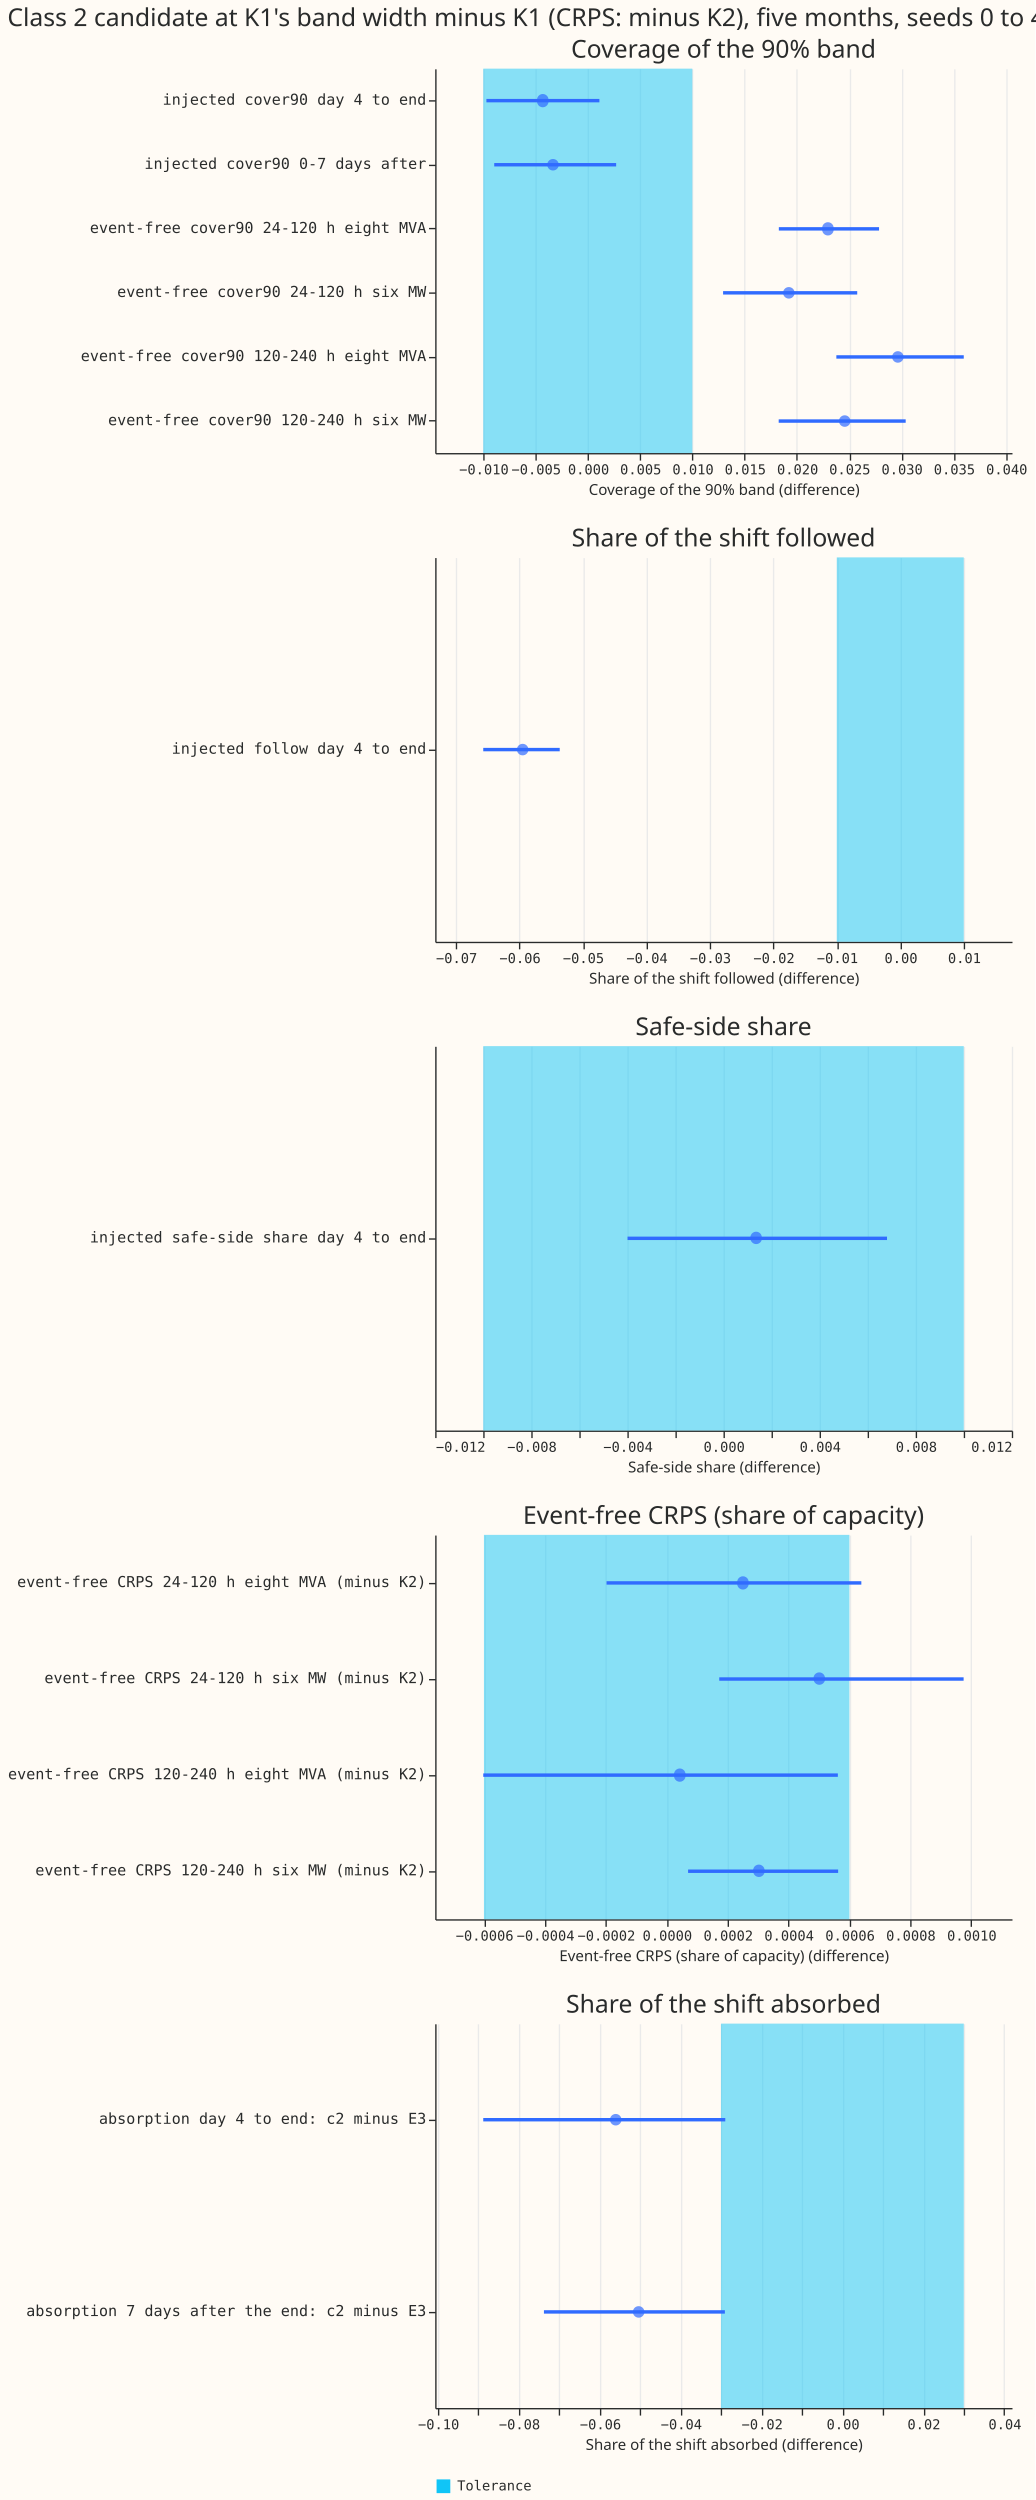
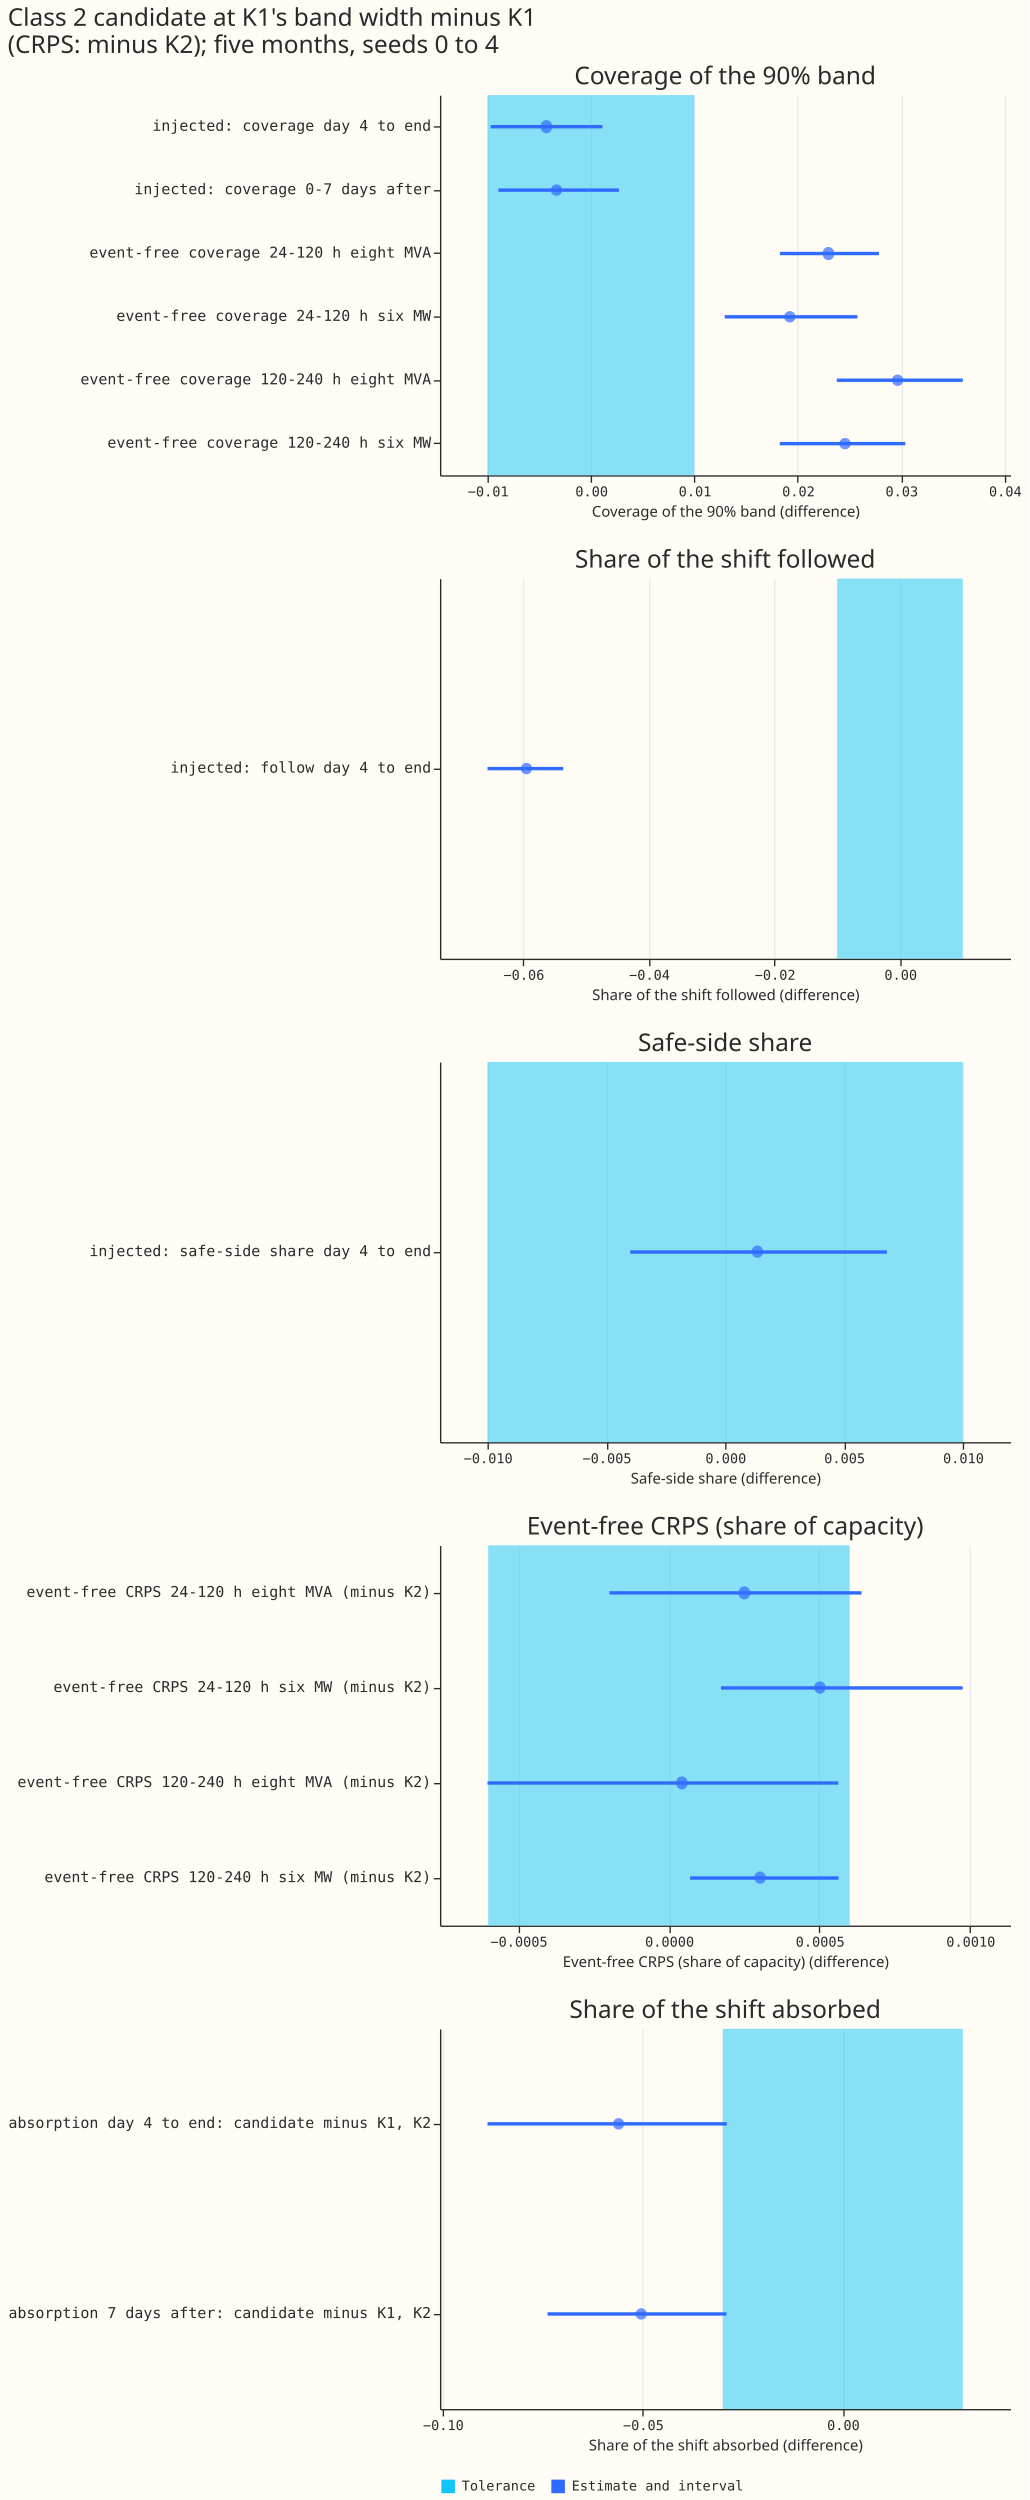
- <svg xmlns="http://www.w3.org/2000/svg" width="754" height="1821" class="marks" viewBox="0 0 754 1821">
-   <path fill="#fffbf5" d="M0 0h754v1821H0z" />
+ <svg xmlns="http://www.w3.org/2000/svg" width="758" height="1841" class="marks" viewBox="0 0 758 1841">
+   <path fill="#fffbf5" d="M0 0h758v1841H0z" />
  <g fill="none" stroke-miterlimit="10" aria-roledescription="group mark container" class="mark-group role-frame root">
-     <path d="M317 50h420z" aria-hidden="true" class="background" />
+     <path d="M324 70h420z" aria-hidden="true" class="background" />
    <g aria-roledescription="group mark container" class="mark-group role-scope concat_0_group">
-       <path fill="#fffbf5" d="M317.5 50.5h420v280h-420Z" aria-hidden="true" class="background" />
-       <g aria-hidden="true" class="mark-group role-axis">
-         <path stroke="#eaeaea" d="M352.5 330.5v-280m38 280v-280m38 280v-280m38 280v-280m38 280v-280m38 280v-280m38 280v-280m39 280v-280m38 280v-280m38 280v-280m38 280v-280" class="mark-rule role-axis-grid" pointer-events="none" />
+       <path fill="#fffbf5" d="M324.5 70.5h420v280h-420Z" aria-hidden="true" class="background" />
+       <g aria-hidden="true" class="mark-group role-axis">
+         <path stroke="#eaeaea" d="M359.5 350.5v-280m76 280v-280m76 280v-280m76 280v-280m77 280v-280m76 280v-280" class="mark-rule role-axis-grid" pointer-events="none" />
      </g>
      <g aria-label="X-axis titled 'Coverage of the 90% band (difference)' for a linear scale with values from −0.01 to 0.04" aria-roledescription="axis" class="mark-group role-axis" pointer-events="none">
-         <path stroke="#292b2b" d="M352.5 330.5v5m38-5v5m38-5v5m38-5v5m38-5v5m38-5v5m38-5v5m39-5v5m38-5v5m38-5v5m38-5v5" class="mark-rule role-axis-tick" />
-         <g fill="#292b2b" class="mark-text role-axis-label" font-family="Matter Semi Mono, Roboto Mono, monospace" font-size="10" text-anchor="middle">
-           <text transform="translate(352.5 345.5)">−0.010</text>
-           <text transform="translate(390.6 345.5)">−0.005</text>
-           <text transform="translate(428.7 345.5)">0.000</text>
-           <text transform="translate(466.7 345.5)">0.005</text>
-           <text transform="translate(504.8 345.5)">0.010</text>
-           <text transform="translate(542.9 345.5)">0.015</text>
-           <text transform="translate(581 345.5)">0.020</text>
-           <text transform="translate(619 345.5)">0.025</text>
-           <text transform="translate(657.1 345.5)">0.030</text>
-           <text transform="translate(695.2 345.5)">0.035</text>
-           <text transform="translate(733.3 345.5)">0.040</text>
-         </g>
-         <path stroke="#292b2b" d="M317.5 330.5h420" class="mark-rule role-axis-domain" />
-         <text fill="#292b2b" class="mark-text role-axis-title" font-family="Matter XH, DM Sans, sans-serif" font-size="11" text-anchor="middle" transform="translate(527.5 360.5)">Coverage of the 90% band (difference)</text>
-       </g>
-       <g aria-label="Y-axis for a discrete scale with 6 values: injected cover90 day 4 to end, injected cover90 0-7 days after, event-free cover90 24-120 h eight MVA, event-free cover90 24-120 h six MW, event-free cover90 120-240 h eight MVA, event-free cover90 120-240 h six MW" aria-roledescription="axis" class="mark-group role-axis" pointer-events="none">
-         <path stroke="#292b2b" d="M317.5 73.5h-5m5 47h-5m5 46h-5m5 47h-5m5 47h-5m5 46h-5" class="mark-rule role-axis-tick" />
+         <path stroke="#292b2b" d="M359.5 350.5v5m76-5v5m76-5v5m76-5v5m77-5v5m76-5v5" class="mark-rule role-axis-tick" />
+         <g fill="#292b2b" class="mark-text role-axis-label" font-family="Matter Semi Mono, Roboto Mono, monospace" font-size="10" text-anchor="middle">
+           <text transform="translate(359.5 365.5)">−0.01</text>
+           <text transform="translate(435.7 365.5)">0.00</text>
+           <text transform="translate(511.8 365.5)">0.01</text>
+           <text transform="translate(588 365.5)">0.02</text>
+           <text transform="translate(664.1 365.5)">0.03</text>
+           <text transform="translate(740.3 365.5)">0.04</text>
+         </g>
+         <path stroke="#292b2b" d="M324.5 350.5h420" class="mark-rule role-axis-domain" />
+         <text fill="#292b2b" class="mark-text role-axis-title" font-family="Matter XH, DM Sans, sans-serif" font-size="11" text-anchor="middle" transform="translate(534.5 380.5)">Coverage of the 90% band (difference)</text>
+       </g>
+       <g aria-label="Y-axis for a discrete scale with 6 values: injected: coverage day 4 to end, injected: coverage 0-7 days after, event-free coverage 24-120 h eight MVA, event-free coverage 24-120 h six MW, event-free coverage 120-240 h eight MVA, event-free coverage 120-240 h six MW" aria-roledescription="axis" class="mark-group role-axis" pointer-events="none">
+         <path stroke="#292b2b" d="M324.5 93.5h-5m5 47h-5m5 46h-5m5 47h-5m5 47h-5m5 46h-5" class="mark-rule role-axis-tick" />
        <g fill="#292b2b" class="mark-text role-axis-label" font-family="Matter Semi Mono, Roboto Mono, monospace" font-size="11" text-anchor="end">
-           <text transform="translate(310.5 76.3)">injected cover90 day 4 to end</text>
-           <text transform="translate(310.5 123)">injected cover90 0-7 days after</text>
-           <text transform="translate(310.5 169.7)">event-free cover90 24-120 h eight MVA</text>
-           <text transform="translate(310.5 216.3)">event-free cover90 24-120 h six MW</text>
-           <text transform="translate(310.5 263)">event-free cover90 120-240 h eight MVA</text>
-           <text transform="translate(310.5 309.7)">event-free cover90 120-240 h six MW</text>
-         </g>
-         <path stroke="#292b2b" d="M317.5 50.5v280" class="mark-rule role-axis-domain" />
+           <text transform="translate(317.5 96.3)">injected: coverage day 4 to end</text>
+           <text transform="translate(317.5 143)">injected: coverage 0-7 days after</text>
+           <text transform="translate(317.5 189.7)">event-free coverage 24-120 h eight MVA</text>
+           <text transform="translate(317.5 236.3)">event-free coverage 24-120 h six MW</text>
+           <text transform="translate(317.5 283)">event-free coverage 120-240 h eight MVA</text>
+           <text transform="translate(317.5 329.7)">event-free coverage 120-240 h six MW</text>
+         </g>
+         <path stroke="#292b2b" d="M324.5 70.5v280" class="mark-rule role-axis-domain" />
      </g>
      <g aria-roledescription="rect mark container" class="mark-rect role-mark concat_0_layer_0_marks">
-         <path fill="#10c5f7" d="M352 50h152.3v280H352Z" aria-label="a: −0.01; b: 0.01; label: Tolerance" aria-roledescription="rect mark" opacity=".5" />
+         <path fill="#10c5f7" d="M359 70h152.3v280H359Z" aria-label="a: −0.01; b: 0.01; label: Tolerance" aria-roledescription="rect mark" opacity=".5" />
      </g>
      <g stroke="#306bff" stroke-width="2.5" aria-roledescription="rule mark container" class="mark-rule role-mark concat_0_layer_1_marks">
-         <path d="M354.3 73.3h82.3" aria-label="Coverage of the 90% band (difference): −0.00970267806099; row: injected cover90 day 4 to end; hi: 0.00110513043969" aria-roledescription="rule mark" />
-         <path d="M360 120h88.8" aria-label="Coverage of the 90% band (difference): −0.00895617481659; row: injected cover90 0-7 days after; hi: 0.00271854569936" aria-roledescription="rule mark" />
-         <path d="M567.3 166.7h73" aria-label="Coverage of the 90% band (difference): 0.0182789148164; row: event-free cover90 24-120 h eight MVA; hi: 0.0278460074113" aria-roledescription="rule mark" />
-         <path d="M526.7 213.3h97.7" aria-label="Coverage of the 90% band (difference): 0.0129411082091; row: event-free cover90 24-120 h six MW; hi: 0.025770536277" aria-roledescription="rule mark" />
-         <path d="M609.2 260H702" aria-label="Coverage of the 90% band (difference): 0.0237749921176; row: event-free cover90 120-240 h eight MVA; hi: 0.0359614549593" aria-roledescription="rule mark" />
-         <path d="M567.2 306.7h92.5" aria-label="Coverage of the 90% band (difference): 0.0182594180252; row: event-free cover90 120-240 h six MW; hi: 0.0304034232346" aria-roledescription="rule mark" />
+         <path d="M361.3 93.3h82.3" aria-label="Coverage of the 90% band (difference): −0.00970267806099; row: injected: coverage day 4 to end; hi: 0.00110513043969" aria-roledescription="rule mark" />
+         <path d="M367 140h88.8" aria-label="Coverage of the 90% band (difference): −0.00895617481659; row: injected: coverage 0-7 days after; hi: 0.00271854569936" aria-roledescription="rule mark" />
+         <path d="M574.3 186.7h73" aria-label="Coverage of the 90% band (difference): 0.0182789148164; row: event-free coverage 24-120 h eight MVA; hi: 0.0278460074113" aria-roledescription="rule mark" />
+         <path d="M533.7 233.3h97.7" aria-label="Coverage of the 90% band (difference): 0.0129411082091; row: event-free coverage 24-120 h six MW; hi: 0.025770536277" aria-roledescription="rule mark" />
+         <path d="M616.2 280H709" aria-label="Coverage of the 90% band (difference): 0.0237749921176; row: event-free coverage 120-240 h eight MVA; hi: 0.0359614549593" aria-roledescription="rule mark" />
+         <path d="M574.2 326.7h92.5" aria-label="Coverage of the 90% band (difference): 0.0182594180252; row: event-free coverage 120-240 h six MW; hi: 0.0304034232346" aria-roledescription="rule mark" />
      </g>
      <g fill="#306bff" aria-roledescription="symbol mark container" class="mark-symbol role-mark concat_0_layer_2_marks">
-         <path d="M399.5 73.3a4.2 4.2 0 1 1-8.3 0 4.2 4.2 0 1 1 8.3 0" aria-label="diff: −0.00430653275794; row: injected cover90 day 4 to end" aria-roledescription="point" opacity=".7" />
-         <path d="M407 120a4.2 4.2 0 1 1-8.4 0 4.2 4.2 0 1 1 8.4 0" aria-label="diff: −0.00333044717887; row: injected cover90 0-7 days after" aria-roledescription="point" opacity=".7" />
-         <path d="M607.2 166.7a4.2 4.2 0 1 1-8.3 0 4.2 4.2 0 1 1 8.3 0" aria-label="diff: 0.0229665984834; row: event-free cover90 24-120 h eight MVA" aria-roledescription="point" opacity=".7" />
-         <path d="M578.8 213.3a4.2 4.2 0 1 1-8.4 0 4.2 4.2 0 1 1 8.4 0" aria-label="diff: 0.0192350066332; row: event-free cover90 24-120 h six MW" aria-roledescription="point" opacity=".7" />
-         <path d="M658.2 260a4.2 4.2 0 1 1-8.4 0 4.2 4.2 0 1 1 8.4 0" aria-label="diff: 0.0296600400889; row: event-free cover90 120-240 h eight MVA" aria-roledescription="point" opacity=".7" />
-         <path d="M619.5 306.7a4.2 4.2 0 1 1-8.4 0 4.2 4.2 0 1 1 8.4 0" aria-label="diff: 0.024571861224; row: event-free cover90 120-240 h six MW" aria-roledescription="point" opacity=".7" />
-       </g>
-       <g class="mark-group role-title">
-         <text fill="#292b2b" aria-label="Title text 'Coverage of the 90% band'" aria-roledescription="title" class="mark-text role-title-text" font-family="Matter XH, DM Sans, sans-serif" font-size="18" pointer-events="none" text-anchor="middle" transform="translate(527 42)">Coverage of the 90% band</text>
+         <path d="M406.5 93.3a4.2 4.2 0 1 1-8.3 0 4.2 4.2 0 1 1 8.3 0" aria-label="diff: −0.00430653275794; row: injected: coverage day 4 to end" aria-roledescription="point" opacity=".7" />
+         <path d="M414 140a4.2 4.2 0 1 1-8.4 0 4.2 4.2 0 1 1 8.4 0" aria-label="diff: −0.00333044717887; row: injected: coverage 0-7 days after" aria-roledescription="point" opacity=".7" />
+         <path d="M614.2 186.7a4.2 4.2 0 1 1-8.3 0 4.2 4.2 0 1 1 8.3 0" aria-label="diff: 0.0229665984834; row: event-free coverage 24-120 h eight MVA" aria-roledescription="point" opacity=".7" />
+         <path d="M585.8 233.3a4.2 4.2 0 1 1-8.4 0 4.2 4.2 0 1 1 8.4 0" aria-label="diff: 0.0192350066332; row: event-free coverage 24-120 h six MW" aria-roledescription="point" opacity=".7" />
+         <path d="M665.2 280a4.2 4.2 0 1 1-8.4 0 4.2 4.2 0 1 1 8.4 0" aria-label="diff: 0.0296600400889; row: event-free coverage 120-240 h eight MVA" aria-roledescription="point" opacity=".7" />
+         <path d="M626.5 326.7a4.2 4.2 0 1 1-8.4 0 4.2 4.2 0 1 1 8.4 0" aria-label="diff: 0.024571861224; row: event-free coverage 120-240 h six MW" aria-roledescription="point" opacity=".7" />
+       </g>
+       <g class="mark-group role-title">
+         <text fill="#292b2b" aria-label="Title text 'Coverage of the 90% band'" aria-roledescription="title" class="mark-text role-title-text" font-family="Matter XH, DM Sans, sans-serif" font-size="18" pointer-events="none" text-anchor="middle" transform="translate(534 62)">Coverage of the 90% band</text>
      </g>
    </g>
    <g aria-roledescription="group mark container" class="mark-group role-scope concat_1_group">
-       <path fill="#fffbf5" d="M317.5 406.5h420v280h-420Z" aria-hidden="true" class="background" />
-       <g aria-hidden="true" class="mark-group role-axis">
-         <path stroke="#eaeaea" d="M332.5 686.5v-280m46 280v-280m47 280v-280m46 280v-280m46 280v-280m46 280v-280m47 280v-280m46 280v-280m46 280v-280" class="mark-rule role-axis-grid" pointer-events="none" />
+       <path fill="#fffbf5" d="M324.5 426.5h420v280h-420Z" aria-hidden="true" class="background" />
+       <g aria-hidden="true" class="mark-group role-axis">
+         <path stroke="#eaeaea" d="M385.5 706.5v-280m93 280v-280m92 280v-280m93 280v-280" class="mark-rule role-axis-grid" pointer-events="none" />
      </g>
      <g aria-label="X-axis titled 'Share of the shift followed (difference)' for a linear scale with values from −0.07 to 0.02" aria-roledescription="axis" class="mark-group role-axis" pointer-events="none">
-         <path stroke="#292b2b" d="M332.5 686.5v5m46-5v5m47-5v5m46-5v5m46-5v5m46-5v5m47-5v5m46-5v5m46-5v5" class="mark-rule role-axis-tick" />
-         <g fill="#292b2b" class="mark-text role-axis-label" font-family="Matter Semi Mono, Roboto Mono, monospace" font-size="10" text-anchor="middle">
-           <text transform="translate(332.6 701.5)">−0.07</text>
-           <text transform="translate(378.8 701.5)">−0.06</text>
-           <text transform="translate(425 701.5)">−0.05</text>
-           <text transform="translate(471.3 701.5)">−0.04</text>
-           <text transform="translate(517.5 701.5)">−0.03</text>
-           <text transform="translate(563.8 701.5)">−0.02</text>
-           <text transform="translate(610 701.5)">−0.01</text>
-           <text transform="translate(656.3 701.5)">0.00</text>
-           <text transform="translate(702.5 701.5)">0.01</text>
-         </g>
-         <path stroke="#292b2b" d="M317.5 686.5h420" class="mark-rule role-axis-domain" />
-         <text fill="#292b2b" class="mark-text role-axis-title" font-family="Matter XH, DM Sans, sans-serif" font-size="11" text-anchor="middle" transform="translate(527.5 716.5)">Share of the shift followed (difference)</text>
-       </g>
-       <g aria-label="Y-axis for a discrete scale with 1 value: injected follow day 4 to end" aria-roledescription="axis" class="mark-group role-axis" pointer-events="none">
-         <path stroke="#292b2b" d="M317.5 546.5h-5" class="mark-rule role-axis-tick" />
-         <text fill="#292b2b" class="mark-text role-axis-label" font-family="Matter Semi Mono, Roboto Mono, monospace" font-size="11" text-anchor="end" transform="translate(310.5 549)">injected follow day 4 to end</text>
-         <path stroke="#292b2b" d="M317.5 406.5v280" class="mark-rule role-axis-domain" />
+         <path stroke="#292b2b" d="M385.5 706.5v5m93-5v5m92-5v5m93-5v5" class="mark-rule role-axis-tick" />
+         <g fill="#292b2b" class="mark-text role-axis-label" font-family="Matter Semi Mono, Roboto Mono, monospace" font-size="10" text-anchor="middle">
+           <text transform="translate(385.8 721.5)">−0.06</text>
+           <text transform="translate(478.3 721.5)">−0.04</text>
+           <text transform="translate(570.8 721.5)">−0.02</text>
+           <text transform="translate(663.3 721.5)">0.00</text>
+         </g>
+         <path stroke="#292b2b" d="M324.5 706.5h420" class="mark-rule role-axis-domain" />
+         <text fill="#292b2b" class="mark-text role-axis-title" font-family="Matter XH, DM Sans, sans-serif" font-size="11" text-anchor="middle" transform="translate(534.5 736.5)">Share of the shift followed (difference)</text>
+       </g>
+       <g aria-label="Y-axis for a discrete scale with 1 value: injected: follow day 4 to end" aria-roledescription="axis" class="mark-group role-axis" pointer-events="none">
+         <path stroke="#292b2b" d="M324.5 566.5h-5" class="mark-rule role-axis-tick" />
+         <text fill="#292b2b" class="mark-text role-axis-label" font-family="Matter Semi Mono, Roboto Mono, monospace" font-size="11" text-anchor="end" transform="translate(317.5 569)">injected: follow day 4 to end</text>
+         <path stroke="#292b2b" d="M324.5 426.5v280" class="mark-rule role-axis-domain" />
      </g>
      <g aria-roledescription="rect mark container" class="mark-rect role-mark concat_1_layer_0_marks">
-         <path fill="#10c5f7" d="M609.5 406H702v280h-92.5Z" aria-label="a: −0.01; b: 0.01; label: Tolerance" aria-roledescription="rect mark" opacity=".5" />
+         <path fill="#10c5f7" d="M616.5 426H709v280h-92.5Z" aria-label="a: −0.01; b: 0.01; label: Tolerance" aria-roledescription="rect mark" opacity=".5" />
      </g>
      <g aria-roledescription="rule mark container" class="mark-rule role-mark concat_1_layer_1_marks">
-         <path stroke="#306bff" stroke-width="2.5" d="M352 546h55.7" aria-label="Share of the shift followed (difference): −0.0656933432181; row: injected follow day 4 to end; hi: −0.0536534693214" aria-roledescription="rule mark" />
+         <path stroke="#306bff" stroke-width="2.5" d="M359 566h55.7" aria-label="Share of the shift followed (difference): −0.0656933432181; row: injected: follow day 4 to end; hi: −0.0536534693214" aria-roledescription="rule mark" />
      </g>
      <g aria-roledescription="symbol mark container" class="mark-symbol role-mark concat_1_layer_2_marks">
-         <path fill="#306bff" d="M384.9 546a4.2 4.2 0 1 1-8.4 0 4.2 4.2 0 1 1 8.4 0" aria-label="diff: −0.0594888783194; row: injected follow day 4 to end" aria-roledescription="point" opacity=".7" />
-       </g>
-       <g class="mark-group role-title">
-         <text fill="#292b2b" aria-label="Title text 'Share of the shift followed'" aria-roledescription="title" class="mark-text role-title-text" font-family="Matter XH, DM Sans, sans-serif" font-size="18" pointer-events="none" text-anchor="middle" transform="translate(527 398)">Share of the shift followed</text>
+         <path fill="#306bff" d="M391.9 566a4.2 4.2 0 1 1-8.4 0 4.2 4.2 0 1 1 8.4 0" aria-label="diff: −0.0594888783194; row: injected: follow day 4 to end" aria-roledescription="point" opacity=".7" />
+       </g>
+       <g class="mark-group role-title">
+         <text fill="#292b2b" aria-label="Title text 'Share of the shift followed'" aria-roledescription="title" class="mark-text role-title-text" font-family="Matter XH, DM Sans, sans-serif" font-size="18" pointer-events="none" text-anchor="middle" transform="translate(534 418)">Share of the shift followed</text>
      </g>
    </g>
    <g aria-roledescription="group mark container" class="mark-group role-scope concat_2_group">
-       <path fill="#fffbf5" d="M317.5 762.5h420v280h-420Z" aria-hidden="true" class="background" />
-       <g aria-hidden="true" class="mark-group role-axis">
-         <path stroke="#eaeaea" d="M317.5 1042.5v-280m35 280v-280m35 280v-280m35 280v-280m35 280v-280m35 280v-280m35 280v-280m35 280v-280m35 280v-280m35 280v-280m35 280v-280m35 280v-280m35 280v-280" class="mark-rule role-axis-grid" pointer-events="none" />
+       <path fill="#fffbf5" d="M324.5 782.5h420v280h-420Z" aria-hidden="true" class="background" />
+       <g aria-hidden="true" class="mark-group role-axis">
+         <path stroke="#eaeaea" d="M359.5 1062.5v-280m88 280v-280m87 280v-280m88 280v-280m87 280v-280" class="mark-rule role-axis-grid" pointer-events="none" />
      </g>
      <g aria-label="X-axis titled 'Safe-side share (difference)' for a linear scale with values from −0.012 to 0.012" aria-roledescription="axis" class="mark-group role-axis" pointer-events="none">
-         <path stroke="#292b2b" d="M317.5 1042.5v5m35-5v5m35-5v5m35-5v5m35-5v5m35-5v5m35-5v5m35-5v5m35-5v5m35-5v5m35-5v5m35-5v5m35-5v5" class="mark-rule role-axis-tick" />
-         <g fill="#292b2b" class="mark-text role-axis-label" font-family="Matter Semi Mono, Roboto Mono, monospace" font-size="10">
-           <text transform="translate(317.5 1057.5)">−0.012</text>
-           <text text-anchor="middle" transform="translate(387.5 1057.5)">−0.008</text>
-           <text text-anchor="middle" transform="translate(457.5 1057.5)">−0.004</text>
-           <text text-anchor="middle" transform="translate(527.5 1057.5)">0.000</text>
-           <text text-anchor="middle" transform="translate(597.5 1057.5)">0.004</text>
-           <text text-anchor="middle" transform="translate(667.5 1057.5)">0.008</text>
-           <text text-anchor="end" transform="translate(737.5 1057.5)">0.012</text>
-         </g>
-         <path stroke="#292b2b" d="M317.5 1042.5h420" class="mark-rule role-axis-domain" />
-         <text fill="#292b2b" class="mark-text role-axis-title" font-family="Matter XH, DM Sans, sans-serif" font-size="11" text-anchor="middle" transform="translate(527.5 1072.5)">Safe-side share (difference)</text>
-       </g>
-       <g aria-label="Y-axis for a discrete scale with 1 value: injected safe-side share day 4 to end" aria-roledescription="axis" class="mark-group role-axis" pointer-events="none">
-         <path stroke="#292b2b" d="M317.5 902.5h-5" class="mark-rule role-axis-tick" />
-         <text fill="#292b2b" class="mark-text role-axis-label" font-family="Matter Semi Mono, Roboto Mono, monospace" font-size="11" text-anchor="end" transform="translate(310.5 905)">injected safe-side share day 4 to end</text>
-         <path stroke="#292b2b" d="M317.5 762.5v280" class="mark-rule role-axis-domain" />
+         <path stroke="#292b2b" d="M359.5 1062.5v5m88-5v5m87-5v5m88-5v5m87-5v5" class="mark-rule role-axis-tick" />
+         <g fill="#292b2b" class="mark-text role-axis-label" font-family="Matter Semi Mono, Roboto Mono, monospace" font-size="10" text-anchor="middle">
+           <text transform="translate(359.5 1077.5)">−0.010</text>
+           <text transform="translate(447 1077.5)">−0.005</text>
+           <text transform="translate(534.5 1077.5)">0.000</text>
+           <text transform="translate(622 1077.5)">0.005</text>
+           <text transform="translate(709.5 1077.5)">0.010</text>
+         </g>
+         <path stroke="#292b2b" d="M324.5 1062.5h420" class="mark-rule role-axis-domain" />
+         <text fill="#292b2b" class="mark-text role-axis-title" font-family="Matter XH, DM Sans, sans-serif" font-size="11" text-anchor="middle" transform="translate(534.5 1092.5)">Safe-side share (difference)</text>
+       </g>
+       <g aria-label="Y-axis for a discrete scale with 1 value: injected: safe-side share day 4 to end" aria-roledescription="axis" class="mark-group role-axis" pointer-events="none">
+         <path stroke="#292b2b" d="M324.5 922.5h-5" class="mark-rule role-axis-tick" />
+         <text fill="#292b2b" class="mark-text role-axis-label" font-family="Matter Semi Mono, Roboto Mono, monospace" font-size="11" text-anchor="end" transform="translate(317.5 925)">injected: safe-side share day 4 to end</text>
+         <path stroke="#292b2b" d="M324.5 782.5v280" class="mark-rule role-axis-domain" />
      </g>
      <g aria-roledescription="rect mark container" class="mark-rect role-mark concat_2_layer_0_marks">
-         <path fill="#10c5f7" d="M352 762h350v280H352Z" aria-label="a: −0.01; b: 0.01; label: Tolerance" aria-roledescription="rect mark" opacity=".5" />
+         <path fill="#10c5f7" d="M359 782h350v280H359Z" aria-label="a: −0.01; b: 0.01; label: Tolerance" aria-roledescription="rect mark" opacity=".5" />
      </g>
      <g aria-roledescription="rule mark container" class="mark-rule role-mark concat_2_layer_1_marks">
-         <path stroke="#306bff" stroke-width="2.5" d="M457.1 902h189" aria-label="Safe-side share (difference): −0.0039922200641; row: injected safe-side share day 4 to end; hi: 0.0068105198544" aria-roledescription="rule mark" />
+         <path stroke="#306bff" stroke-width="2.5" d="M464.1 922h189" aria-label="Safe-side share (difference): −0.0039922200641; row: injected: safe-side share day 4 to end; hi: 0.0068105198544" aria-roledescription="rule mark" />
      </g>
      <g aria-roledescription="symbol mark container" class="mark-symbol role-mark concat_2_layer_2_marks">
-         <path fill="#306bff" d="M555 902a4.2 4.2 0 1 1-8.4 0 4.2 4.2 0 1 1 8.3 0" aria-label="diff: 0.00135763813421; row: injected safe-side share day 4 to end" aria-roledescription="point" opacity=".7" />
-       </g>
-       <g class="mark-group role-title">
-         <text fill="#292b2b" aria-label="Title text 'Safe-side share'" aria-roledescription="title" class="mark-text role-title-text" font-family="Matter XH, DM Sans, sans-serif" font-size="18" pointer-events="none" text-anchor="middle" transform="translate(527 754)">Safe-side share</text>
+         <path fill="#306bff" d="M562 922a4.2 4.2 0 1 1-8.4 0 4.2 4.2 0 1 1 8.3 0" aria-label="diff: 0.00135763813421; row: injected: safe-side share day 4 to end" aria-roledescription="point" opacity=".7" />
+       </g>
+       <g class="mark-group role-title">
+         <text fill="#292b2b" aria-label="Title text 'Safe-side share'" aria-roledescription="title" class="mark-text role-title-text" font-family="Matter XH, DM Sans, sans-serif" font-size="18" pointer-events="none" text-anchor="middle" transform="translate(534 774)">Safe-side share</text>
      </g>
    </g>
    <g aria-roledescription="group mark container" class="mark-group role-scope concat_3_group">
-       <path fill="#fffbf5" d="M317.5 1118.5h420v280h-420Z" aria-hidden="true" class="background" />
-       <g aria-hidden="true" class="mark-group role-axis">
-         <path stroke="#eaeaea" d="M353.5 1398.5v-280m44 280v-280m44 280v-280m45 280v-280m44 280v-280m44 280v-280m45 280v-280m44 280v-280m44 280v-280" class="mark-rule role-axis-grid" pointer-events="none" />
+       <path fill="#fffbf5" d="M324.5 1138.5h420v280h-420Z" aria-hidden="true" class="background" />
+       <g aria-hidden="true" class="mark-group role-axis">
+         <path stroke="#eaeaea" d="M382.5 1418.5v-280m111 280v-280m110 280v-280m111 280v-280" class="mark-rule role-axis-grid" pointer-events="none" />
      </g>
      <g aria-label="X-axis titled 'Event-free CRPS (share of capacity) (difference)' for a linear scale with values from −0.0008 to 0.0011" aria-roledescription="axis" class="mark-group role-axis" pointer-events="none">
-         <path stroke="#292b2b" d="M353.5 1398.5v5m44-5v5m44-5v5m45-5v5m44-5v5m44-5v5m45-5v5m44-5v5m44-5v5" class="mark-rule role-axis-tick" />
-         <g fill="#292b2b" class="mark-text role-axis-label" font-family="Matter Semi Mono, Roboto Mono, monospace" font-size="10" text-anchor="middle">
-           <text transform="translate(353 1413.5)">−0.0006</text>
-           <text transform="translate(397.4 1413.5)">−0.0004</text>
-           <text transform="translate(441.7 1413.5)">−0.0002</text>
-           <text transform="translate(486.1 1413.5)">0.0000</text>
-           <text transform="translate(530.5 1413.5)">0.0002</text>
-           <text transform="translate(574.8 1413.5)">0.0004</text>
-           <text transform="translate(619.2 1413.5)">0.0006</text>
-           <text transform="translate(663.5 1413.5)">0.0008</text>
-           <text transform="translate(707.9 1413.5)">0.0010</text>
-         </g>
-         <path stroke="#292b2b" d="M317.5 1398.5h420" class="mark-rule role-axis-domain" />
-         <text fill="#292b2b" class="mark-text role-axis-title" font-family="Matter XH, DM Sans, sans-serif" font-size="11" text-anchor="middle" transform="translate(527.5 1428.5)">Event-free CRPS (share of capacity) (difference)</text>
+         <path stroke="#292b2b" d="M382.5 1418.5v5m111-5v5m110-5v5m111-5v5" class="mark-rule role-axis-tick" />
+         <g fill="#292b2b" class="mark-text role-axis-label" font-family="Matter Semi Mono, Roboto Mono, monospace" font-size="10" text-anchor="middle">
+           <text transform="translate(382.2 1433.5)">−0.0005</text>
+           <text transform="translate(493.1 1433.5)">0.0000</text>
+           <text transform="translate(604 1433.5)">0.0005</text>
+           <text transform="translate(714.9 1433.5)">0.0010</text>
+         </g>
+         <path stroke="#292b2b" d="M324.5 1418.5h420" class="mark-rule role-axis-domain" />
+         <text fill="#292b2b" class="mark-text role-axis-title" font-family="Matter XH, DM Sans, sans-serif" font-size="11" text-anchor="middle" transform="translate(534.5 1448.5)">Event-free CRPS (share of capacity) (difference)</text>
      </g>
      <g aria-label="Y-axis for a discrete scale with 4 values: event-free CRPS 24-120 h eight MVA (minus K2), event-free CRPS 24-120 h six MW (minus K2), event-free CRPS 120-240 h eight MVA (minus K2), event-free CRPS 120-240 h six MW (minus K2)" aria-roledescription="axis" class="mark-group role-axis" pointer-events="none">
-         <path stroke="#292b2b" d="M317.5 1153.5h-5m5 70h-5m5 70h-5m5 70h-5" class="mark-rule role-axis-tick" />
+         <path stroke="#292b2b" d="M324.5 1173.5h-5m5 70h-5m5 70h-5m5 70h-5" class="mark-rule role-axis-tick" />
        <g fill="#292b2b" class="mark-text role-axis-label" font-family="Matter Semi Mono, Roboto Mono, monospace" font-size="11" text-anchor="end">
-           <text transform="translate(310.5 1156)">event-free CRPS 24-120 h eight MVA (minus K2)</text>
-           <text transform="translate(310.5 1226)">event-free CRPS 24-120 h six MW (minus K2)</text>
-           <text transform="translate(310.5 1296)">event-free CRPS 120-240 h eight MVA (minus K2)</text>
-           <text transform="translate(310.5 1366)">event-free CRPS 120-240 h six MW (minus K2)</text>
-         </g>
-         <path stroke="#292b2b" d="M317.5 1118.5v280" class="mark-rule role-axis-domain" />
+           <text transform="translate(317.5 1176)">event-free CRPS 24-120 h eight MVA (minus K2)</text>
+           <text transform="translate(317.5 1246)">event-free CRPS 24-120 h six MW (minus K2)</text>
+           <text transform="translate(317.5 1316)">event-free CRPS 120-240 h eight MVA (minus K2)</text>
+           <text transform="translate(317.5 1386)">event-free CRPS 120-240 h six MW (minus K2)</text>
+         </g>
+         <path stroke="#292b2b" d="M324.5 1138.5v280" class="mark-rule role-axis-domain" />
      </g>
      <g aria-roledescription="rect mark container" class="mark-rect role-mark concat_3_layer_0_marks">
-         <path fill="#10c5f7" d="M352.5 1118h266.2v280H352.5Z" aria-label="a: −0.0006; b: 0.0006; label: Tolerance" aria-roledescription="rect mark" opacity=".5" />
+         <path fill="#10c5f7" d="M359.5 1138h266.2v280H359.5Z" aria-label="a: −0.0006; b: 0.0006; label: Tolerance" aria-roledescription="rect mark" opacity=".5" />
      </g>
      <g stroke="#306bff" stroke-width="2.5" aria-roledescription="rule mark container" class="mark-rule role-mark concat_3_layer_1_marks">
-         <path d="M441.8 1153h185.6" aria-label="Event-free CRPS (share of capacity) (difference): −0.000197333310359; row: event-free CRPS 24-120 h eight MVA (minus K2); hi: 0.000639709398491" aria-roledescription="rule mark" />
-         <path d="M523.9 1223h178" aria-label="Event-free CRPS (share of capacity) (difference): 0.000172483360901; row: event-free CRPS 24-120 h six MW (minus K2); hi: 0.000975720979551" aria-roledescription="rule mark" />
-         <path d="M352 1293h258.3" aria-label="Event-free CRPS (share of capacity) (difference): −0.000602398293578; row: event-free CRPS 120-240 h eight MVA (minus K2); hi: 0.000562107095825" aria-roledescription="rule mark" />
-         <path d="M501.2 1363h109.3" aria-label="Event-free CRPS (share of capacity) (difference): 0.0000704770854197; row: event-free CRPS 120-240 h six MW (minus K2); hi: 0.000563187549633" aria-roledescription="rule mark" />
+         <path d="M448.8 1173h185.6" aria-label="Event-free CRPS (share of capacity) (difference): −0.000197333310359; row: event-free CRPS 24-120 h eight MVA (minus K2); hi: 0.000639709398491" aria-roledescription="rule mark" />
+         <path d="M530.9 1243h178" aria-label="Event-free CRPS (share of capacity) (difference): 0.000172483360901; row: event-free CRPS 24-120 h six MW (minus K2); hi: 0.000975720979551" aria-roledescription="rule mark" />
+         <path d="M359 1313h258.3" aria-label="Event-free CRPS (share of capacity) (difference): −0.000602398293578; row: event-free CRPS 120-240 h eight MVA (minus K2); hi: 0.000562107095825" aria-roledescription="rule mark" />
+         <path d="M508.2 1383h109.3" aria-label="Event-free CRPS (share of capacity) (difference): 0.0000704770854197; row: event-free CRPS 120-240 h six MW (minus K2); hi: 0.000563187549633" aria-roledescription="rule mark" />
      </g>
      <g fill="#306bff" aria-roledescription="symbol mark container" class="mark-symbol role-mark concat_3_layer_2_marks">
-         <path d="M545.3 1153a4.2 4.2 0 1 1-8.3 0 4.2 4.2 0 1 1 8.3 0" aria-label="diff: 0.000250390359957; row: event-free CRPS 24-120 h eight MVA (minus K2)" aria-roledescription="point" opacity=".7" />
-         <path d="M601 1223a4.2 4.2 0 1 1-8.4 0 4.2 4.2 0 1 1 8.3 0" aria-label="diff: 0.000501203039001; row: event-free CRPS 24-120 h six MW (minus K2)" aria-roledescription="point" opacity=".7" />
-         <path d="M499.3 1293a4.2 4.2 0 1 1-8.3 0 4.2 4.2 0 1 1 8.3 0" aria-label="diff: 0.0000431268838847; row: event-free CRPS 120-240 h eight MVA (minus K2)" aria-roledescription="point" opacity=".7" />
-         <path d="M557 1363a4.2 4.2 0 1 1-8.4 0 4.2 4.2 0 1 1 8.3 0" aria-label="diff: 0.000302744768188; row: event-free CRPS 120-240 h six MW (minus K2)" aria-roledescription="point" opacity=".7" />
-       </g>
-       <g class="mark-group role-title">
-         <text fill="#292b2b" aria-label="Title text 'Event-free CRPS (share of capacity)'" aria-roledescription="title" class="mark-text role-title-text" font-family="Matter XH, DM Sans, sans-serif" font-size="18" pointer-events="none" text-anchor="middle" transform="translate(527 1110)">Event-free CRPS (share of capacity)</text>
+         <path d="M552.3 1173a4.2 4.2 0 1 1-8.3 0 4.2 4.2 0 1 1 8.3 0" aria-label="diff: 0.000250390359957; row: event-free CRPS 24-120 h eight MVA (minus K2)" aria-roledescription="point" opacity=".7" />
+         <path d="M608 1243a4.2 4.2 0 1 1-8.4 0 4.2 4.2 0 1 1 8.3 0" aria-label="diff: 0.000501203039001; row: event-free CRPS 24-120 h six MW (minus K2)" aria-roledescription="point" opacity=".7" />
+         <path d="M506.3 1313a4.2 4.2 0 1 1-8.3 0 4.2 4.2 0 1 1 8.3 0" aria-label="diff: 0.0000431268838847; row: event-free CRPS 120-240 h eight MVA (minus K2)" aria-roledescription="point" opacity=".7" />
+         <path d="M564 1383a4.2 4.2 0 1 1-8.4 0 4.2 4.2 0 1 1 8.3 0" aria-label="diff: 0.000302744768188; row: event-free CRPS 120-240 h six MW (minus K2)" aria-roledescription="point" opacity=".7" />
+       </g>
+       <g class="mark-group role-title">
+         <text fill="#292b2b" aria-label="Title text 'Event-free CRPS (share of capacity)'" aria-roledescription="title" class="mark-text role-title-text" font-family="Matter XH, DM Sans, sans-serif" font-size="18" pointer-events="none" text-anchor="middle" transform="translate(534 1130)">Event-free CRPS (share of capacity)</text>
      </g>
    </g>
    <g aria-roledescription="group mark container" class="mark-group role-scope concat_4_group">
-       <path fill="#fffbf5" d="M317.5 1474.5h420v280h-420Z" aria-hidden="true" class="background" />
-       <g aria-hidden="true" class="mark-group role-axis">
-         <path stroke="#eaeaea" d="M319.5 1754.5v-280m29 280v-280m30 280v-280m29 280v-280m30 280v-280m29 280v-280m30 280v-280m29 280v-280m30 280v-280m29 280v-280m30 280v-280m29 280v-280m30 280v-280m29 280v-280m29 280v-280" class="mark-rule role-axis-grid" pointer-events="none" />
+       <path fill="#fffbf5" d="M324.5 1494.5h420v280h-420Z" aria-hidden="true" class="background" />
+       <g aria-hidden="true" class="mark-group role-axis">
+         <path stroke="#eaeaea" d="M326.5 1774.5v-280m147 280v-280m148 280v-280" class="mark-rule role-axis-grid" pointer-events="none" />
      </g>
      <g aria-label="X-axis titled 'Share of the shift absorbed (difference)' for a linear scale with values from −0.10 to 0.04" aria-roledescription="axis" class="mark-group role-axis" pointer-events="none">
-         <path stroke="#292b2b" d="M319.5 1754.5v5m29-5v5m30-5v5m29-5v5m30-5v5m29-5v5m30-5v5m29-5v5m30-5v5m29-5v5m30-5v5m29-5v5m30-5v5m29-5v5m29-5v5" class="mark-rule role-axis-tick" />
-         <g fill="#292b2b" class="mark-text role-axis-label" font-family="Matter Semi Mono, Roboto Mono, monospace" font-size="10" text-anchor="middle">
-           <text transform="translate(319.5 1769.5)">−0.10</text>
-           <text transform="translate(378.4 1769.5)">−0.08</text>
-           <text transform="translate(437.4 1769.5)">−0.06</text>
-           <text transform="translate(496.3 1769.5)">−0.04</text>
-           <text transform="translate(555.2 1769.5)">−0.02</text>
-           <text transform="translate(614.1 1769.5)">0.00</text>
-           <text transform="translate(673 1769.5)">0.02</text>
-           <text transform="translate(732 1769.5)">0.04</text>
-         </g>
-         <path stroke="#292b2b" d="M317.5 1754.5h420" class="mark-rule role-axis-domain" />
-         <text fill="#292b2b" class="mark-text role-axis-title" font-family="Matter XH, DM Sans, sans-serif" font-size="11" text-anchor="middle" transform="translate(527.5 1784.5)">Share of the shift absorbed (difference)</text>
-       </g>
-       <g aria-label="Y-axis for a discrete scale with 2 values: absorption day 4 to end: c2 minus E3, absorption 7 days after the end: c2 minus E3" aria-roledescription="axis" class="mark-group role-axis" pointer-events="none">
-         <path stroke="#292b2b" d="M317.5 1544.5h-5m5 140h-5" class="mark-rule role-axis-tick" />
+         <path stroke="#292b2b" d="M326.5 1774.5v5m147-5v5m148-5v5" class="mark-rule role-axis-tick" />
+         <g fill="#292b2b" class="mark-text role-axis-label" font-family="Matter Semi Mono, Roboto Mono, monospace" font-size="10" text-anchor="middle">
+           <text transform="translate(326.5 1789.5)">−0.10</text>
+           <text transform="translate(473.8 1789.5)">−0.05</text>
+           <text transform="translate(621.1 1789.5)">0.00</text>
+         </g>
+         <path stroke="#292b2b" d="M324.5 1774.5h420" class="mark-rule role-axis-domain" />
+         <text fill="#292b2b" class="mark-text role-axis-title" font-family="Matter XH, DM Sans, sans-serif" font-size="11" text-anchor="middle" transform="translate(534.5 1804.5)">Share of the shift absorbed (difference)</text>
+       </g>
+       <g aria-label="Y-axis for a discrete scale with 2 values: absorption day 4 to end: candidate minus K1, K2, absorption 7 days after: candidate minus K1, K2" aria-roledescription="axis" class="mark-group role-axis" pointer-events="none">
+         <path stroke="#292b2b" d="M324.5 1564.5h-5m5 140h-5" class="mark-rule role-axis-tick" />
        <g fill="#292b2b" class="mark-text role-axis-label" font-family="Matter Semi Mono, Roboto Mono, monospace" font-size="11" text-anchor="end">
-           <text transform="translate(310.5 1547)">absorption day 4 to end: c2 minus E3</text>
-           <text transform="translate(310.5 1687)">absorption 7 days after the end: c2 minus E3</text>
-         </g>
-         <path stroke="#292b2b" d="M317.5 1474.5v280" class="mark-rule role-axis-domain" />
+           <text transform="translate(317.5 1567)">absorption day 4 to end: candidate minus K1, K2</text>
+           <text transform="translate(317.5 1707)">absorption 7 days after: candidate minus K1, K2</text>
+         </g>
+         <path stroke="#292b2b" d="M324.5 1494.5v280" class="mark-rule role-axis-domain" />
      </g>
      <g aria-roledescription="rect mark container" class="mark-rect role-mark concat_4_layer_0_marks">
-         <path fill="#10c5f7" d="M525.2 1474H702v280H525.2Z" aria-label="a: −0.03; b: 0.03; label: Tolerance" aria-roledescription="rect mark" opacity=".5" />
+         <path fill="#10c5f7" d="M532.2 1494H709v280H532.2Z" aria-label="a: −0.03; b: 0.03; label: Tolerance" aria-roledescription="rect mark" opacity=".5" />
      </g>
      <g stroke="#306bff" stroke-width="2.5" aria-roledescription="rule mark container" class="mark-rule role-mark concat_4_layer_1_marks">
-         <path d="M352 1544h176.3" aria-label="Share of the shift absorbed (difference): −0.088807657361; row: absorption day 4 to end: c2 minus E3; hi: −0.0289648771286" aria-roledescription="rule mark" />
-         <path d="M396.2 1684H528" aria-label="Share of the shift absorbed (difference): −0.0737941488624; row: absorption 7 days after the end: c2 minus E3; hi: −0.0290915388614" aria-roledescription="rule mark" />
+         <path d="M359 1564h176.3" aria-label="Share of the shift absorbed (difference): −0.088807657361; row: absorption day 4 to end: candidate minus K1, K2; hi: −0.0289648771286" aria-roledescription="rule mark" />
+         <path d="M403.2 1704H535" aria-label="Share of the shift absorbed (difference): −0.0737941488624; row: absorption 7 days after: candidate minus K1, K2; hi: −0.0290915388614" aria-roledescription="rule mark" />
      </g>
      <g fill="#306bff" aria-roledescription="symbol mark container" class="mark-symbol role-mark concat_4_layer_2_marks">
-         <path d="M452.7 1544a4.2 4.2 0 1 1-8.4 0 4.2 4.2 0 1 1 8.4 0" aria-label="diff: −0.0560497492552; row: absorption day 4 to end: c2 minus E3" aria-roledescription="point" opacity=".7" />
-         <path d="M469.4 1684a4.2 4.2 0 1 1-8.4 0 4.2 4.2 0 1 1 8.4 0" aria-label="diff: −0.050372119993; row: absorption 7 days after the end: c2 minus E3" aria-roledescription="point" opacity=".7" />
-       </g>
-       <g class="mark-group role-title">
-         <text fill="#292b2b" aria-label="Title text 'Share of the shift absorbed'" aria-roledescription="title" class="mark-text role-title-text" font-family="Matter XH, DM Sans, sans-serif" font-size="18" pointer-events="none" text-anchor="middle" transform="translate(527 1466)">Share of the shift absorbed</text>
-       </g>
-     </g>
-     <g aria-label="Symbol legend for fill color with 1 value: Tolerance" aria-roledescription="legend" class="mark-group role-legend">
-       <path d="M317 1805h71v11h-71Z" aria-hidden="true" class="background" pointer-events="none" />
+         <path d="M459.7 1564a4.2 4.2 0 1 1-8.4 0 4.2 4.2 0 1 1 8.4 0" aria-label="diff: −0.0560497492552; row: absorption day 4 to end: candidate minus K1, K2" aria-roledescription="point" opacity=".7" />
+         <path d="M476.4 1704a4.2 4.2 0 1 1-8.4 0 4.2 4.2 0 1 1 8.4 0" aria-label="diff: −0.050372119993; row: absorption 7 days after: candidate minus K1, K2" aria-roledescription="point" opacity=".7" />
+       </g>
+       <g class="mark-group role-title">
+         <text fill="#292b2b" aria-label="Title text 'Share of the shift absorbed'" aria-roledescription="title" class="mark-text role-title-text" font-family="Matter XH, DM Sans, sans-serif" font-size="18" pointer-events="none" text-anchor="middle" transform="translate(534 1486)">Share of the shift absorbed</text>
+       </g>
+     </g>
+     <g aria-label="Symbol legend for fill color with 2 values: Tolerance, Estimate and interval" aria-roledescription="legend" class="mark-group role-legend">
+       <path d="M324 1825h224v11H324Z" aria-hidden="true" class="background" pointer-events="none" />
      <g class="mark-group role-legend-entry">
        <g aria-roledescription="group mark container" class="mark-group role-scope" pointer-events="none">
-           <path d="M317 1805h70v11h-70Z" aria-hidden="true" class="background" />
-           <path fill="#10c5f7" d="M318 1806h10v10h-10Z" class="mark-symbol role-legend-symbol" />
-           <text fill="#292b2b" class="mark-text role-legend-label" font-family="Matter Semi Mono, Roboto Mono, monospace" font-size="10" transform="translate(333 1814)">Tolerance</text>
+           <path d="M324 1825h70v11h-70Z" aria-hidden="true" class="background" />
+           <path fill="#10c5f7" d="M325 1826h10v10h-10Z" class="mark-symbol role-legend-symbol" />
+           <text fill="#292b2b" class="mark-text role-legend-label" font-family="Matter Semi Mono, Roboto Mono, monospace" font-size="10" transform="translate(340 1834)">Tolerance</text>
+           <path d="M405 1825h142v11H405Z" aria-hidden="true" class="background" />
+           <path fill="#306bff" d="M406 1826h10v10h-10Z" class="mark-symbol role-legend-symbol" />
+           <text fill="#292b2b" class="mark-text role-legend-label" font-family="Matter Semi Mono, Roboto Mono, monospace" font-size="10" transform="translate(421 1834)">Estimate and interval</text>
        </g>
      </g>
    </g>
    <g class="mark-group role-title">
-       <text fill="#292b2b" aria-label="Title text 'Class 2 candidate at K1's band width minus K1 (CRPS: minus K2), five months, seeds 0 to 4'" aria-roledescription="title" class="mark-text role-title-text" font-family="Matter XH, DM Sans, sans-serif" font-size="18" pointer-events="none" transform="translate(5.4 19)">Class 2 candidate at K1's band width minus K1 (CRPS: minus K2), five months, seeds 0 to 4</text>
+       <text fill="#292b2b" aria-label="Title text 'Class 2 candidate at K1's band width minus K1 (CRPS: minus K2); five months, seeds 0 to 4'" aria-roledescription="title" class="mark-text role-title-text" font-family="Matter XH, DM Sans, sans-serif" font-size="18" pointer-events="none" transform="translate(5.7 19)">
+         <tspan>Class 2 candidate at K1's band width minus K1</tspan>
+         <tspan x="0" dy="20">(CRPS: minus K2); five months, seeds 0 to 4</tspan>
+       </text>
    </g>
  </g>
</svg>
